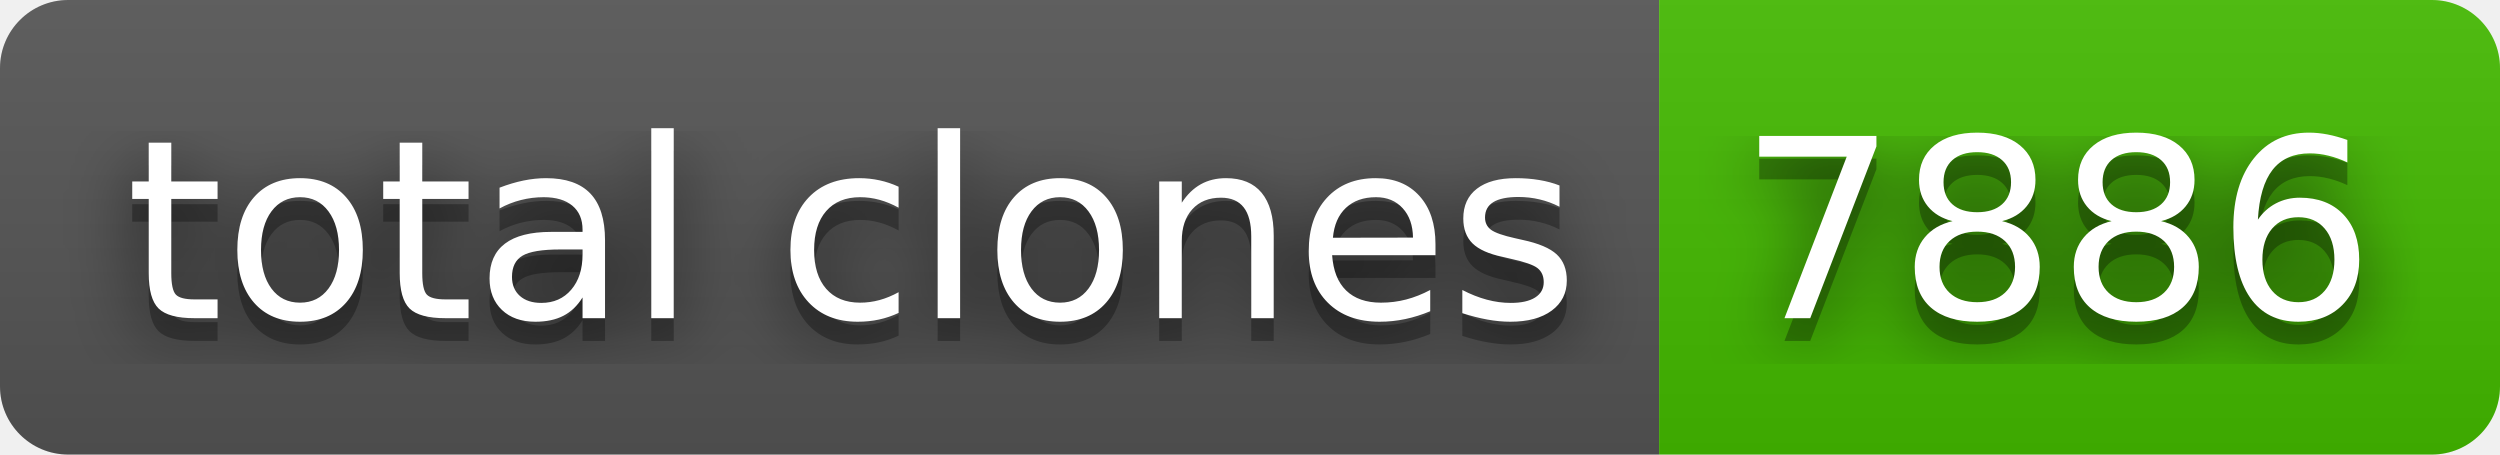
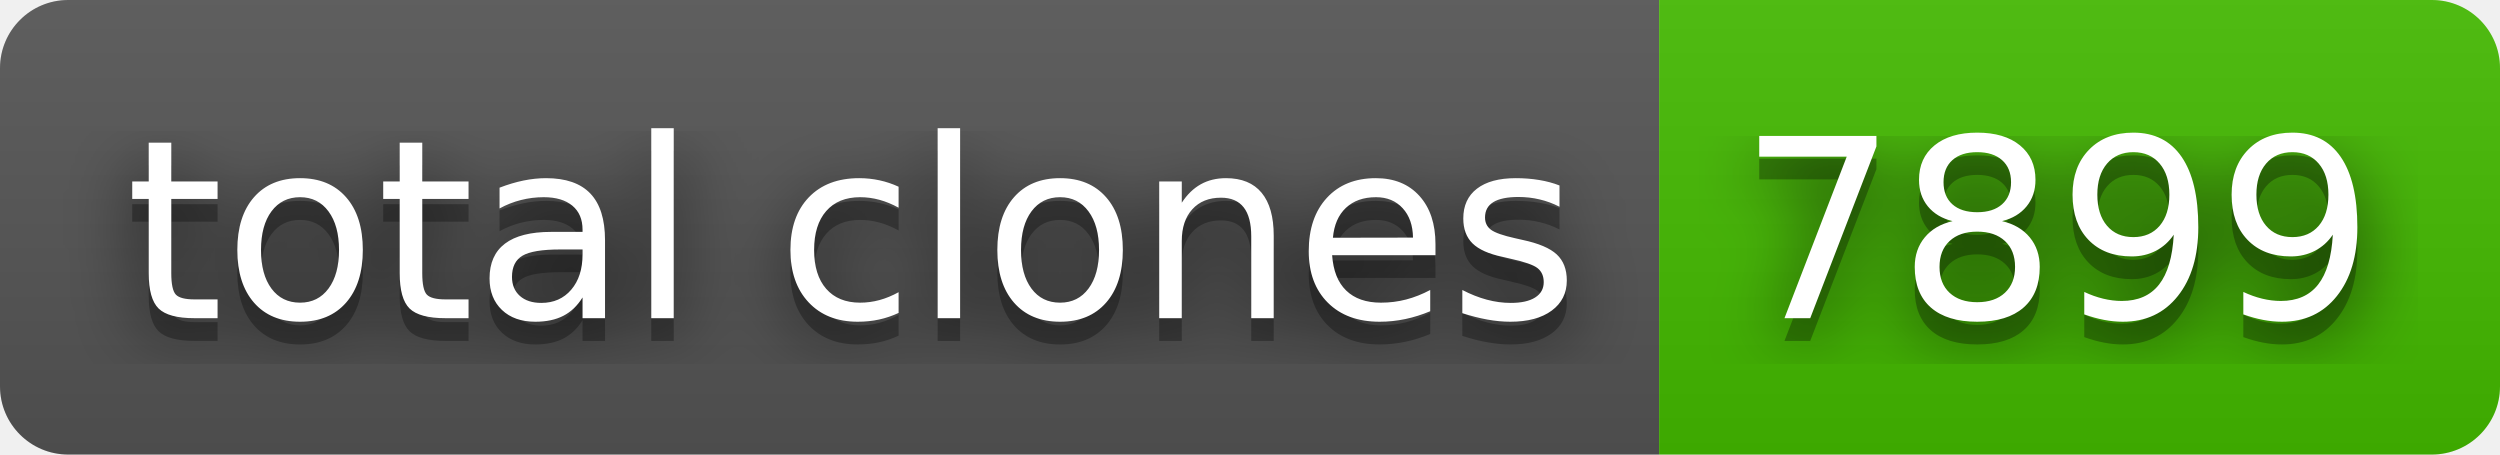
- <svg xmlns="http://www.w3.org/2000/svg" width="110" height="20" role="img" aria-label="total clones: 7886">
+ <svg xmlns="http://www.w3.org/2000/svg" width="110" height="20" role="img" aria-label="total clones: 7899">
  <filter id="blur">
    <feGaussianBlur stdDeviation="16" />
  </filter>
  <linearGradient id="s" x2="0" y2="100%">
    <stop offset="0" stop-color="#bbb" stop-opacity=".1" />
    <stop offset="1" stop-opacity=".1" />
  </linearGradient>
  <clipPath id="r">
    <rect width="110" height="20" rx="3" />
  </clipPath>
  <g clip-path="url(#r)">
    <rect width="73" height="20" fill="#555" />
    <rect x="73" width="37" height="20" fill="#4b0" />
    <rect width="110" height="20" fill="url(#s)" />
  </g>
  <g fill="#fff" text-anchor="middle" font-family="Verdana,Geneva,DejaVu Sans,sans-serif" text-rendering="geometricPrecision" font-size="110">
    <g transform="scale(.1)">
      <g aria-hidden="true" fill="#010101">
        <text x="375" y="150" fill-opacity=".8" filter="url(#blur)" textLength="630">total clones</text>
        <text x="375" y="150" fill-opacity=".3" textLength="630">total clones</text>
      </g>
      <text x="375" y="140" textLength="630">total clones</text>
    </g>
    <g transform="scale(.1)">
      <g aria-hidden="true" fill="#010101">
-         <text x="905" y="150" fill-opacity=".8" filter="url(#blur)" textLength="270">7886</text>
-         <text x="905" y="150" fill-opacity=".3" textLength="270">7886</text>
+         <text x="905" y="150" fill-opacity=".8" filter="url(#blur)" textLength="270">7899</text>
+         <text x="905" y="150" fill-opacity=".3" textLength="270">7899</text>
      </g>
-       <text x="905" y="140" textLength="270">7886</text>
+       <text x="905" y="140" textLength="270">7899</text>
    </g>
  </g>
</svg>
